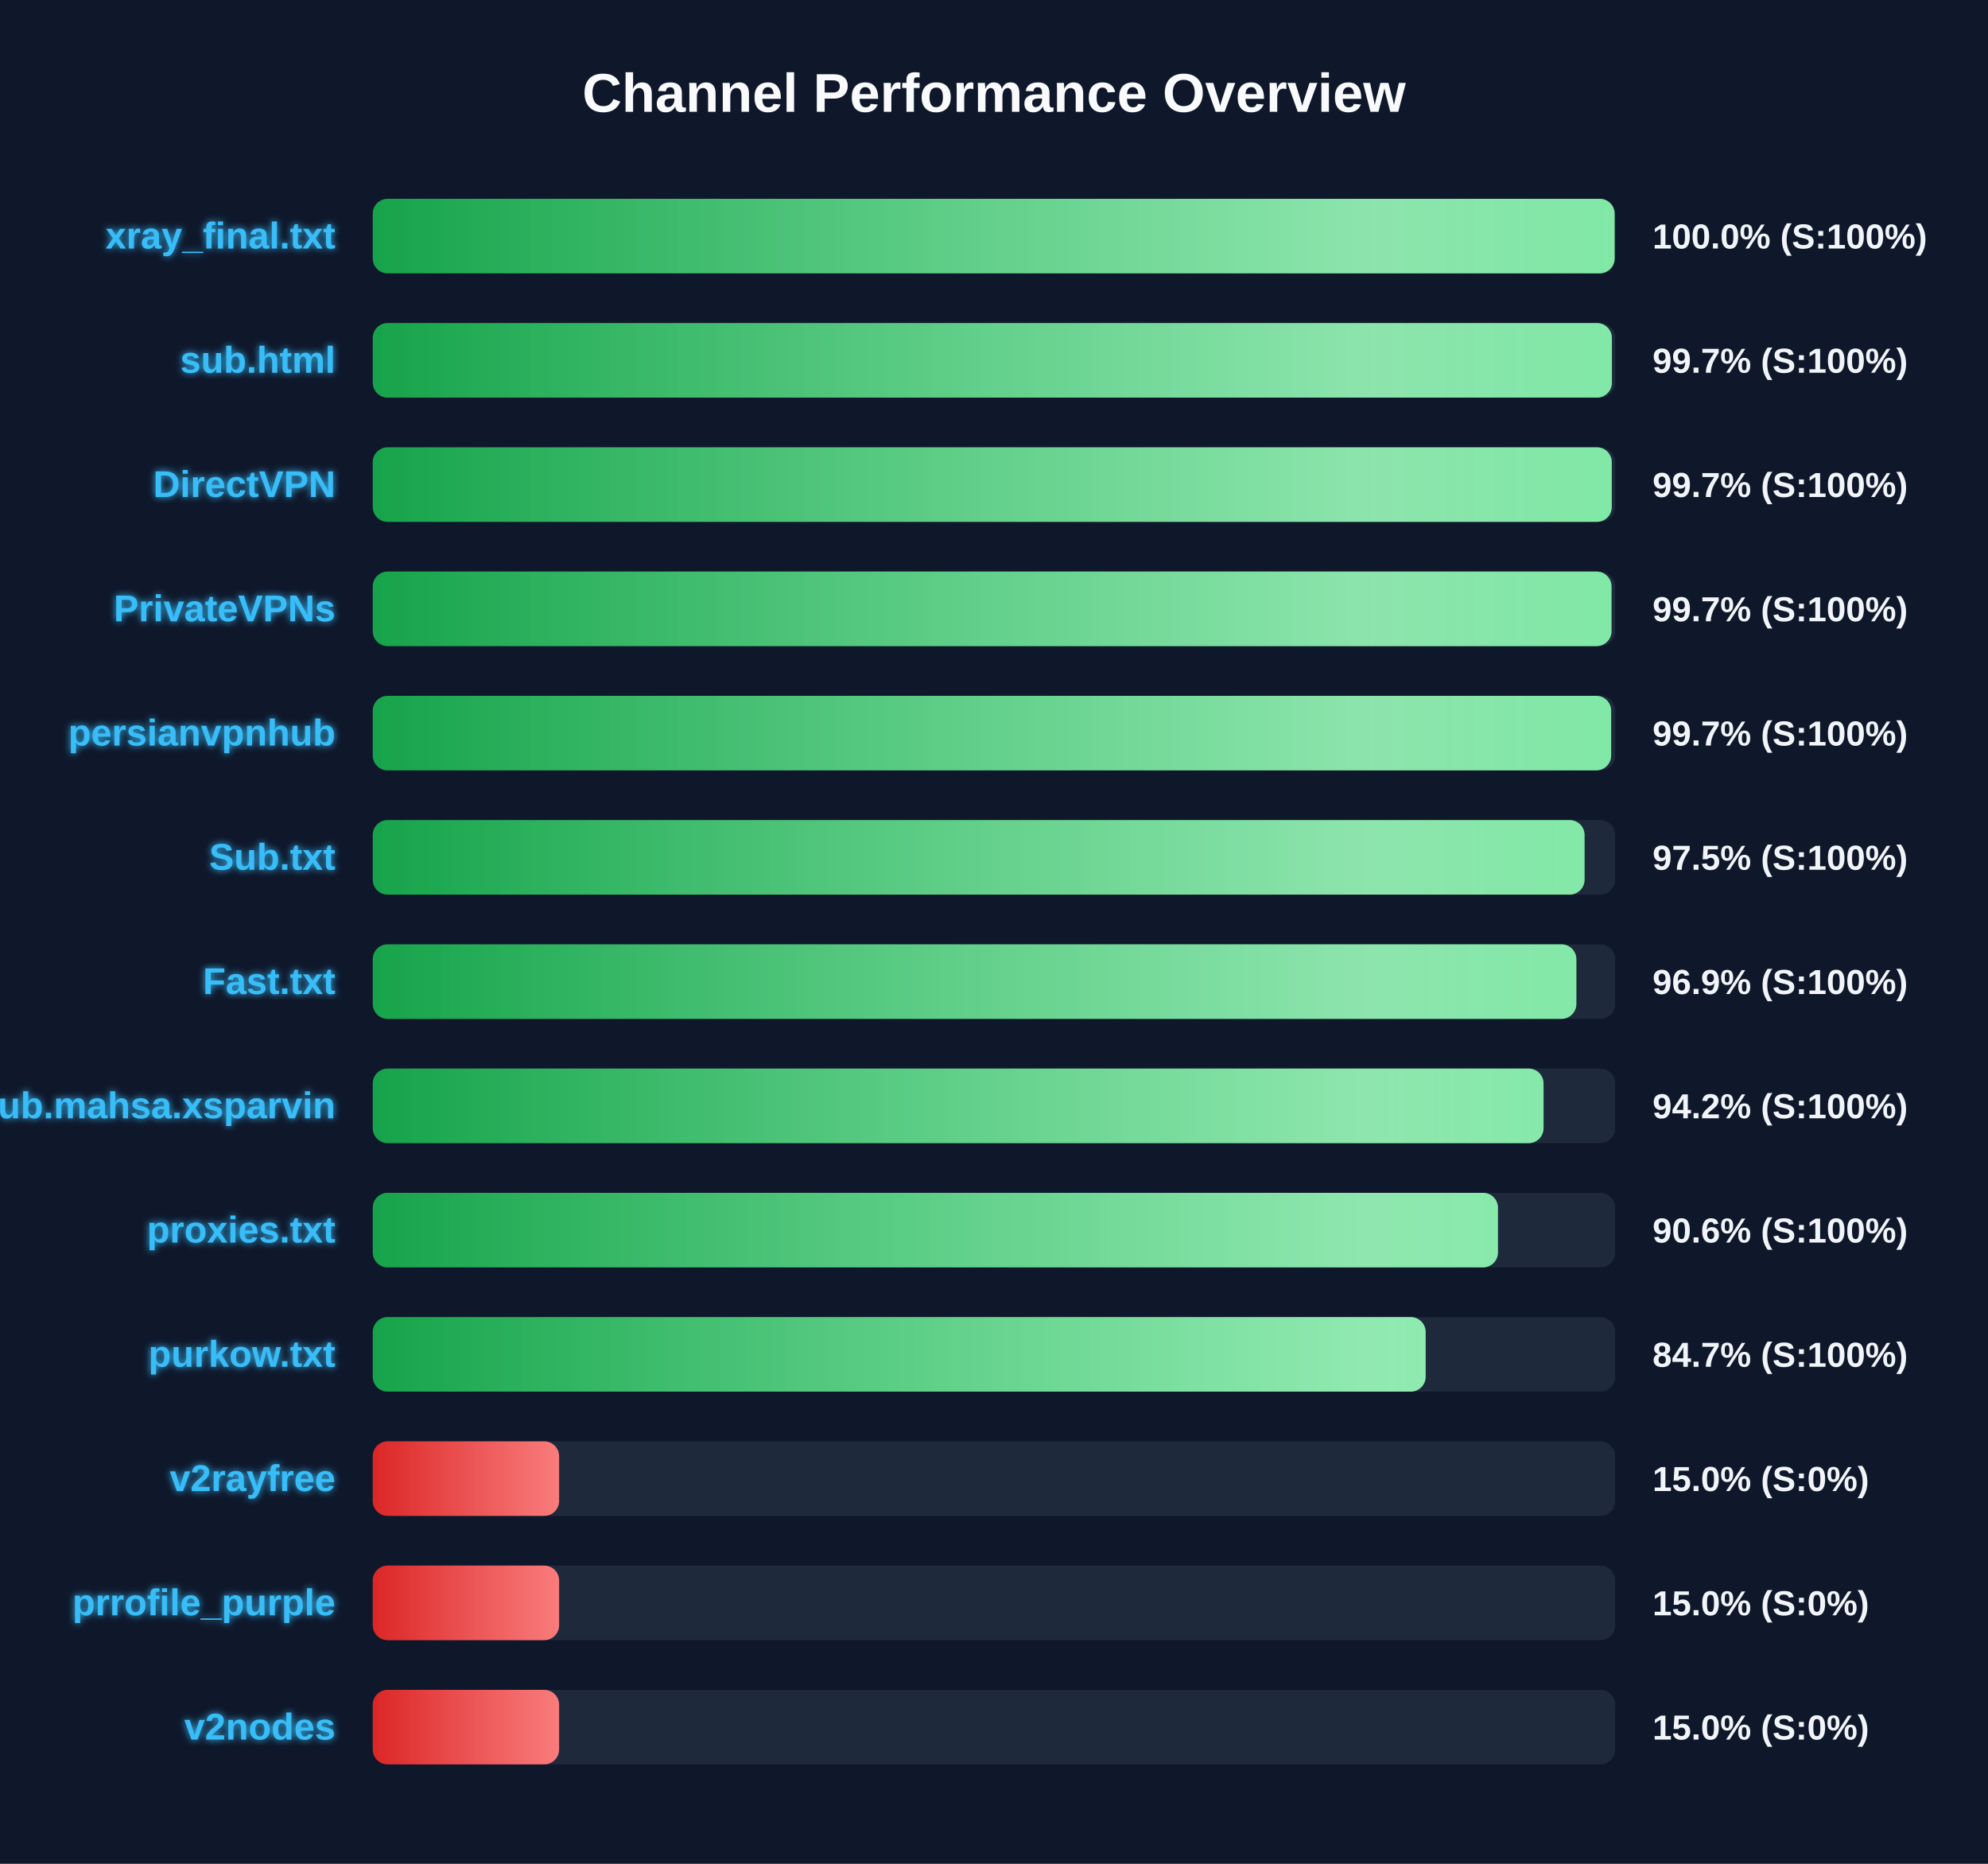
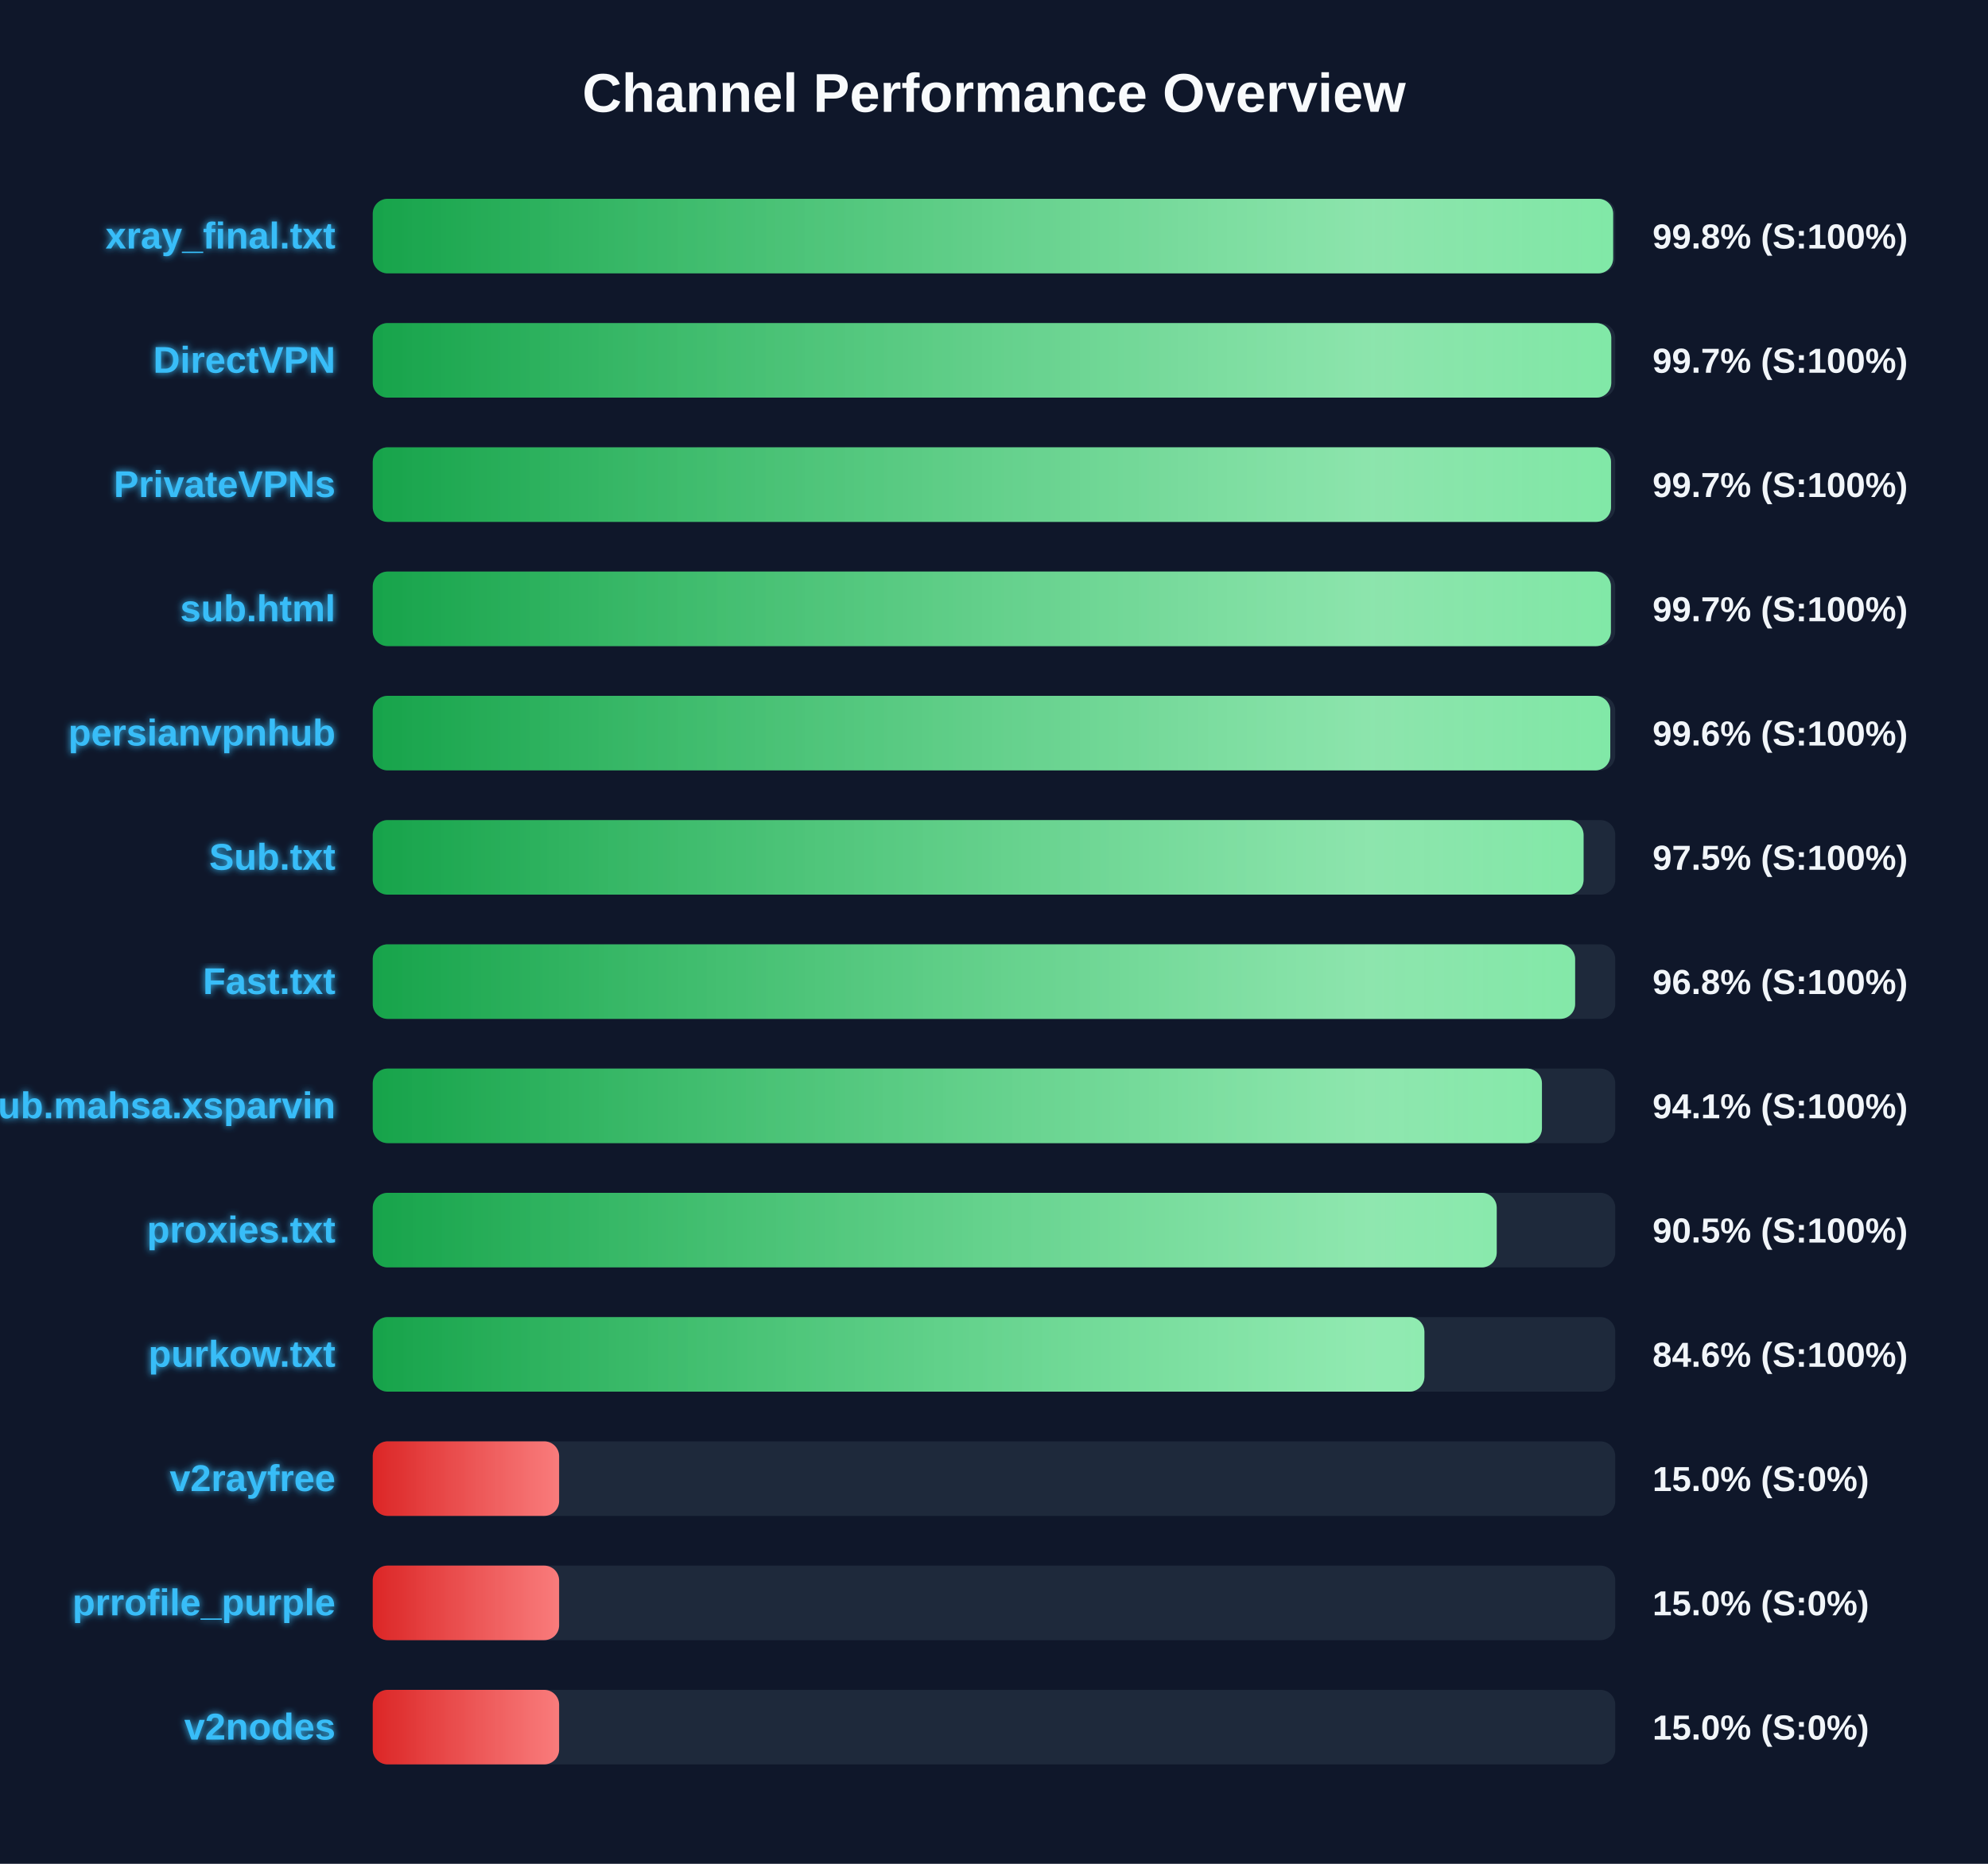
<svg xmlns="http://www.w3.org/2000/svg" width="800" height="750" version="1.1">
  <defs>
    <linearGradient id="grad-green" x1="0%" y1="0%" x2="100%" y2="0%">
      <stop offset="0%" stop-color="#16a34a" />
      <stop offset="100%" stop-color="#4ade80" />
    </linearGradient>
    <linearGradient id="grad-yellow" x1="0%" y1="0%" x2="100%" y2="0%">
      <stop offset="0%" stop-color="#ca8a04" />
      <stop offset="100%" stop-color="#fde047" />
    </linearGradient>
    <linearGradient id="grad-red" x1="0%" y1="0%" x2="100%" y2="0%">
      <stop offset="0%" stop-color="#dc2626" />
      <stop offset="100%" stop-color="#f87171" />
    </linearGradient>
    <linearGradient id="shimmer" x1="0%" y1="0%" x2="100%" y2="0%">
      <stop offset="0%" stop-color="rgba(255,255,255,0)" />
      <stop offset="50%" stop-color="rgba(255,255,255,0.4)" />
      <stop offset="100%" stop-color="rgba(255,255,255,0)" />
    </linearGradient>
    <filter id="glow" x="-20%" y="-20%" width="140%" height="140%">
      <feGaussianBlur stdDeviation="1.5" result="blur" />
      <feComposite in="SourceGraphic" in2="blur" operator="over" />
    </filter>
  </defs>
  <style>
        .bg-rect { fill: #0f172a; }
        .title { font: bold 22px 'Segoe UI', Arial, sans-serif; fill: #f8fafc; }
        .row { font: bold 15px 'Segoe UI', Arial, sans-serif; fill: #38bdf8; filter: url(#glow); }
        .score { font: bold 14px 'Segoe UI', Arial, sans-serif; fill: #f1f5f9; }
        @keyframes shimmer-anim {
            0% { transform: translateX(-100%); }
            100% { transform: translateX(200%); }
        }
        .shimmer-rect {
            animation: shimmer-anim 2.5s infinite linear;
        }
    </style>
  <rect width="100%" height="100%" class="bg-rect" />
  <text x="400" y="45" text-anchor="middle" class="title">Channel Performance Overview</text>
  <rect x="150" y="80" width="500" height="30" fill="#1e293b" rx="6" />
  <clipPath id="clip-0">
-     <rect x="150" y="80" width="499.75" height="30" rx="6" />
+     <rect x="150" y="80" width="499.15" height="30" rx="6" />
  </clipPath>
-   <rect x="150" y="80" width="499.75" height="30" fill="url(#grad-green)" rx="6" />
+   <rect x="150" y="80" width="499.15" height="30" fill="url(#grad-green)" rx="6" />
  <g clip-path="url(#clip-0)">
    <rect x="150" y="80" width="100%" height="30" fill="url(#shimmer)" class="shimmer-rect" />
  </g>
  <text x="135" y="100" text-anchor="end" class="row">xray_final.txt</text>
-   <text x="665" y="100" text-anchor="start" class="score">100.0% (S:100%)</text>
+   <text x="665" y="100" text-anchor="start" class="score">99.8% (S:100%)</text>
  <rect x="150" y="130" width="500" height="30" fill="#1e293b" rx="6" />
  <clipPath id="clip-1">
-     <rect x="150" y="130" width="498.65" height="30" rx="6" />
+     <rect x="150" y="130" width="498.4" height="30" rx="6" />
  </clipPath>
-   <rect x="150" y="130" width="498.65" height="30" fill="url(#grad-green)" rx="6" />
+   <rect x="150" y="130" width="498.4" height="30" fill="url(#grad-green)" rx="6" />
  <g clip-path="url(#clip-1)">
    <rect x="150" y="130" width="100%" height="30" fill="url(#shimmer)" class="shimmer-rect" />
  </g>
-   <text x="135" y="150" text-anchor="end" class="row">sub.html</text>
+   <text x="135" y="150" text-anchor="end" class="row">DirectVPN</text>
  <text x="665" y="150" text-anchor="start" class="score">99.7% (S:100%)</text>
  <rect x="150" y="180" width="500" height="30" fill="#1e293b" rx="6" />
  <clipPath id="clip-2">
-     <rect x="150" y="180" width="498.6" height="30" rx="6" />
+     <rect x="150" y="180" width="498.3" height="30" rx="6" />
  </clipPath>
-   <rect x="150" y="180" width="498.6" height="30" fill="url(#grad-green)" rx="6" />
+   <rect x="150" y="180" width="498.3" height="30" fill="url(#grad-green)" rx="6" />
  <g clip-path="url(#clip-2)">
    <rect x="150" y="180" width="100%" height="30" fill="url(#shimmer)" class="shimmer-rect" />
  </g>
-   <text x="135" y="200" text-anchor="end" class="row">DirectVPN</text>
+   <text x="135" y="200" text-anchor="end" class="row">PrivateVPNs</text>
  <text x="665" y="200" text-anchor="start" class="score">99.7% (S:100%)</text>
  <rect x="150" y="230" width="500" height="30" fill="#1e293b" rx="6" />
  <clipPath id="clip-3">
-     <rect x="150" y="230" width="498.5" height="30" rx="6" />
+     <rect x="150" y="230" width="498.25" height="30" rx="6" />
  </clipPath>
-   <rect x="150" y="230" width="498.5" height="30" fill="url(#grad-green)" rx="6" />
+   <rect x="150" y="230" width="498.25" height="30" fill="url(#grad-green)" rx="6" />
  <g clip-path="url(#clip-3)">
    <rect x="150" y="230" width="100%" height="30" fill="url(#shimmer)" class="shimmer-rect" />
  </g>
-   <text x="135" y="250" text-anchor="end" class="row">PrivateVPNs</text>
+   <text x="135" y="250" text-anchor="end" class="row">sub.html</text>
  <text x="665" y="250" text-anchor="start" class="score">99.7% (S:100%)</text>
  <rect x="150" y="280" width="500" height="30" fill="#1e293b" rx="6" />
  <clipPath id="clip-4">
-     <rect x="150" y="280" width="498.35" height="30" rx="6" />
+     <rect x="150" y="280" width="498.0" height="30" rx="6" />
  </clipPath>
-   <rect x="150" y="280" width="498.35" height="30" fill="url(#grad-green)" rx="6" />
+   <rect x="150" y="280" width="498.0" height="30" fill="url(#grad-green)" rx="6" />
  <g clip-path="url(#clip-4)">
    <rect x="150" y="280" width="100%" height="30" fill="url(#shimmer)" class="shimmer-rect" />
  </g>
  <text x="135" y="300" text-anchor="end" class="row">persianvpnhub</text>
-   <text x="665" y="300" text-anchor="start" class="score">99.7% (S:100%)</text>
+   <text x="665" y="300" text-anchor="start" class="score">99.6% (S:100%)</text>
  <rect x="150" y="330" width="500" height="30" fill="#1e293b" rx="6" />
  <clipPath id="clip-5">
-     <rect x="150" y="330" width="487.65" height="30" rx="6" />
+     <rect x="150" y="330" width="487.25" height="30" rx="6" />
  </clipPath>
-   <rect x="150" y="330" width="487.65" height="30" fill="url(#grad-green)" rx="6" />
+   <rect x="150" y="330" width="487.25" height="30" fill="url(#grad-green)" rx="6" />
  <g clip-path="url(#clip-5)">
    <rect x="150" y="330" width="100%" height="30" fill="url(#shimmer)" class="shimmer-rect" />
  </g>
  <text x="135" y="350" text-anchor="end" class="row">Sub.txt</text>
  <text x="665" y="350" text-anchor="start" class="score">97.5% (S:100%)</text>
  <rect x="150" y="380" width="500" height="30" fill="#1e293b" rx="6" />
  <clipPath id="clip-6">
-     <rect x="150" y="380" width="484.35" height="30" rx="6" />
+     <rect x="150" y="380" width="483.85" height="30" rx="6" />
  </clipPath>
-   <rect x="150" y="380" width="484.35" height="30" fill="url(#grad-green)" rx="6" />
+   <rect x="150" y="380" width="483.85" height="30" fill="url(#grad-green)" rx="6" />
  <g clip-path="url(#clip-6)">
    <rect x="150" y="380" width="100%" height="30" fill="url(#shimmer)" class="shimmer-rect" />
  </g>
  <text x="135" y="400" text-anchor="end" class="row">Fast.txt</text>
-   <text x="665" y="400" text-anchor="start" class="score">96.9% (S:100%)</text>
+   <text x="665" y="400" text-anchor="start" class="score">96.8% (S:100%)</text>
  <rect x="150" y="430" width="500" height="30" fill="#1e293b" rx="6" />
  <clipPath id="clip-7">
-     <rect x="150" y="430" width="471.15" height="30" rx="6" />
+     <rect x="150" y="430" width="470.5" height="30" rx="6" />
  </clipPath>
-   <rect x="150" y="430" width="471.15" height="30" fill="url(#grad-green)" rx="6" />
+   <rect x="150" y="430" width="470.5" height="30" fill="url(#grad-green)" rx="6" />
  <g clip-path="url(#clip-7)">
    <rect x="150" y="430" width="100%" height="30" fill="url(#shimmer)" class="shimmer-rect" />
  </g>
  <text x="135" y="450" text-anchor="end" class="row">Sub.mahsa.xsparvin</text>
-   <text x="665" y="450" text-anchor="start" class="score">94.2% (S:100%)</text>
+   <text x="665" y="450" text-anchor="start" class="score">94.1% (S:100%)</text>
  <rect x="150" y="480" width="500" height="30" fill="#1e293b" rx="6" />
  <clipPath id="clip-8">
-     <rect x="150" y="480" width="452.8" height="30" rx="6" />
+     <rect x="150" y="480" width="452.3" height="30" rx="6" />
  </clipPath>
-   <rect x="150" y="480" width="452.8" height="30" fill="url(#grad-green)" rx="6" />
+   <rect x="150" y="480" width="452.3" height="30" fill="url(#grad-green)" rx="6" />
  <g clip-path="url(#clip-8)">
    <rect x="150" y="480" width="100%" height="30" fill="url(#shimmer)" class="shimmer-rect" />
  </g>
  <text x="135" y="500" text-anchor="end" class="row">proxies.txt</text>
-   <text x="665" y="500" text-anchor="start" class="score">90.6% (S:100%)</text>
+   <text x="665" y="500" text-anchor="start" class="score">90.5% (S:100%)</text>
  <rect x="150" y="530" width="500" height="30" fill="#1e293b" rx="6" />
  <clipPath id="clip-9">
-     <rect x="150" y="530" width="423.7" height="30" rx="6" />
+     <rect x="150" y="530" width="423.2" height="30" rx="6" />
  </clipPath>
-   <rect x="150" y="530" width="423.7" height="30" fill="url(#grad-green)" rx="6" />
+   <rect x="150" y="530" width="423.2" height="30" fill="url(#grad-green)" rx="6" />
  <g clip-path="url(#clip-9)">
    <rect x="150" y="530" width="100%" height="30" fill="url(#shimmer)" class="shimmer-rect" />
  </g>
  <text x="135" y="550" text-anchor="end" class="row">purkow.txt</text>
-   <text x="665" y="550" text-anchor="start" class="score">84.7% (S:100%)</text>
+   <text x="665" y="550" text-anchor="start" class="score">84.6% (S:100%)</text>
  <rect x="150" y="580" width="500" height="30" fill="#1e293b" rx="6" />
  <clipPath id="clip-10">
    <rect x="150" y="580" width="75.0" height="30" rx="6" />
  </clipPath>
  <rect x="150" y="580" width="75.0" height="30" fill="url(#grad-red)" rx="6" />
  <g clip-path="url(#clip-10)">
    <rect x="150" y="580" width="100%" height="30" fill="url(#shimmer)" class="shimmer-rect" />
  </g>
  <text x="135" y="600" text-anchor="end" class="row">v2rayfree</text>
  <text x="665" y="600" text-anchor="start" class="score">15.0% (S:0%)</text>
  <rect x="150" y="630" width="500" height="30" fill="#1e293b" rx="6" />
  <clipPath id="clip-11">
    <rect x="150" y="630" width="75.0" height="30" rx="6" />
  </clipPath>
  <rect x="150" y="630" width="75.0" height="30" fill="url(#grad-red)" rx="6" />
  <g clip-path="url(#clip-11)">
    <rect x="150" y="630" width="100%" height="30" fill="url(#shimmer)" class="shimmer-rect" />
  </g>
  <text x="135" y="650" text-anchor="end" class="row">prrofile_purple</text>
  <text x="665" y="650" text-anchor="start" class="score">15.0% (S:0%)</text>
  <rect x="150" y="680" width="500" height="30" fill="#1e293b" rx="6" />
  <clipPath id="clip-12">
    <rect x="150" y="680" width="75.0" height="30" rx="6" />
  </clipPath>
  <rect x="150" y="680" width="75.0" height="30" fill="url(#grad-red)" rx="6" />
  <g clip-path="url(#clip-12)">
    <rect x="150" y="680" width="100%" height="30" fill="url(#shimmer)" class="shimmer-rect" />
  </g>
  <text x="135" y="700" text-anchor="end" class="row">v2nodes</text>
  <text x="665" y="700" text-anchor="start" class="score">15.0% (S:0%)</text>
</svg>
